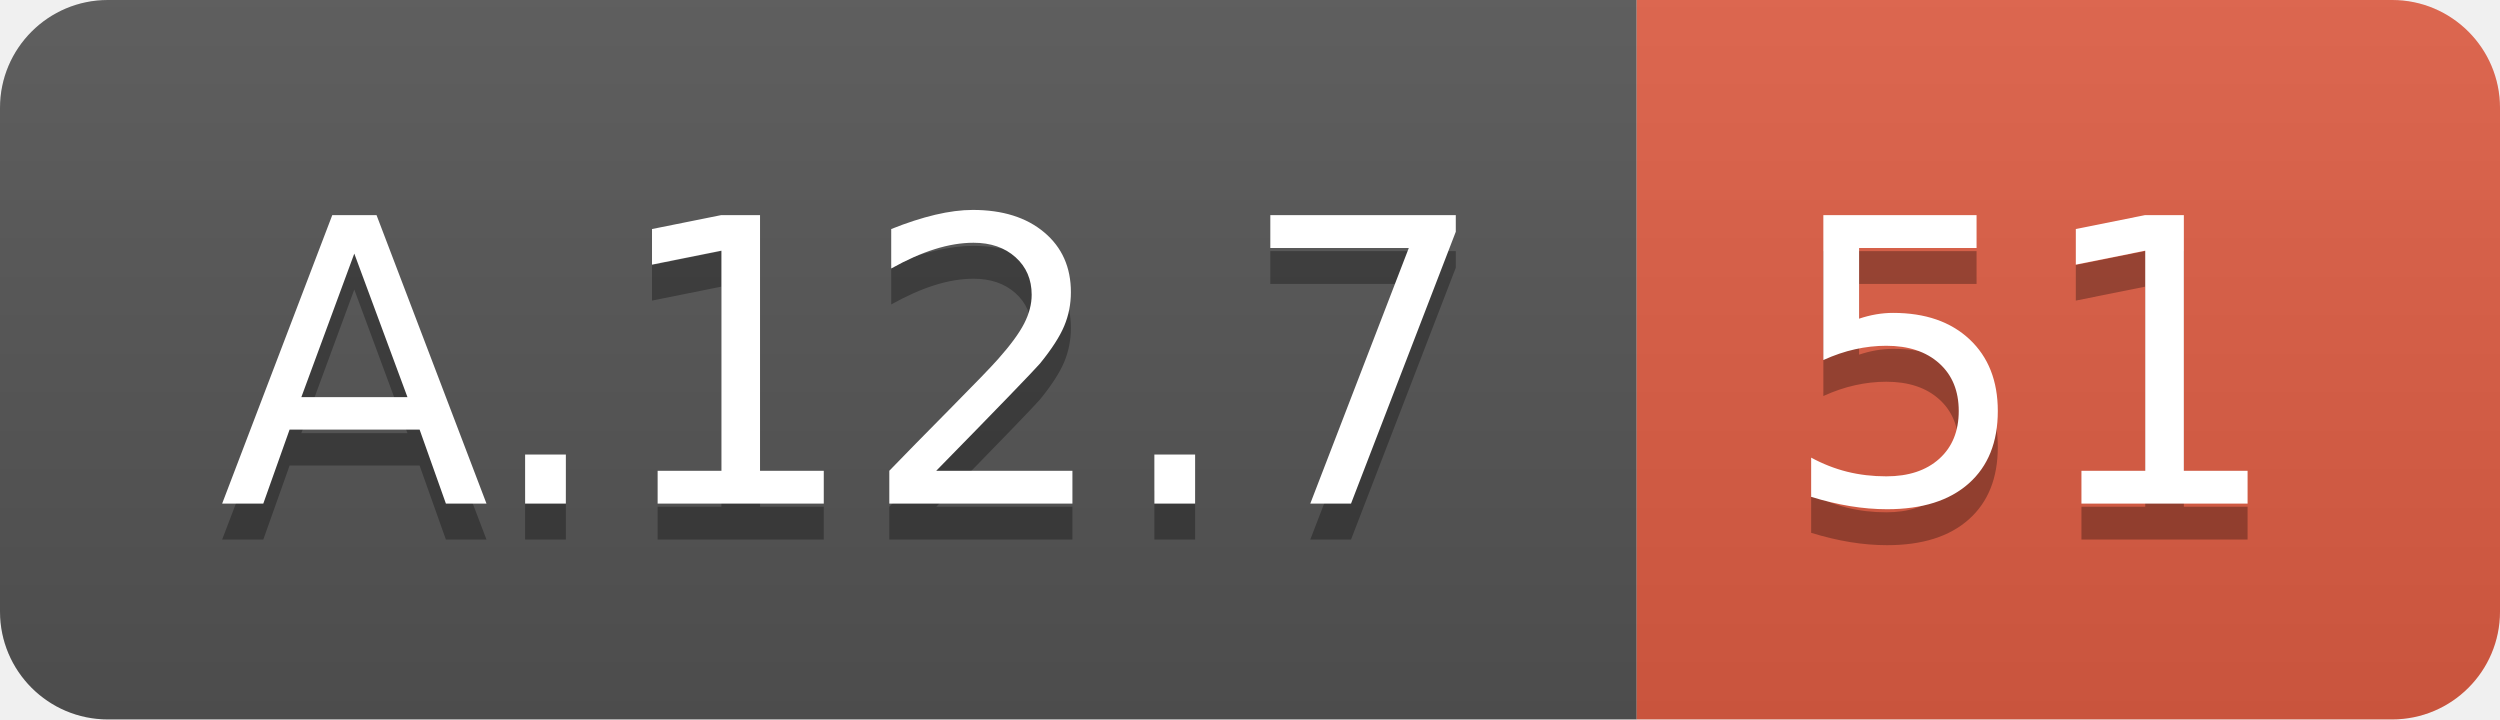
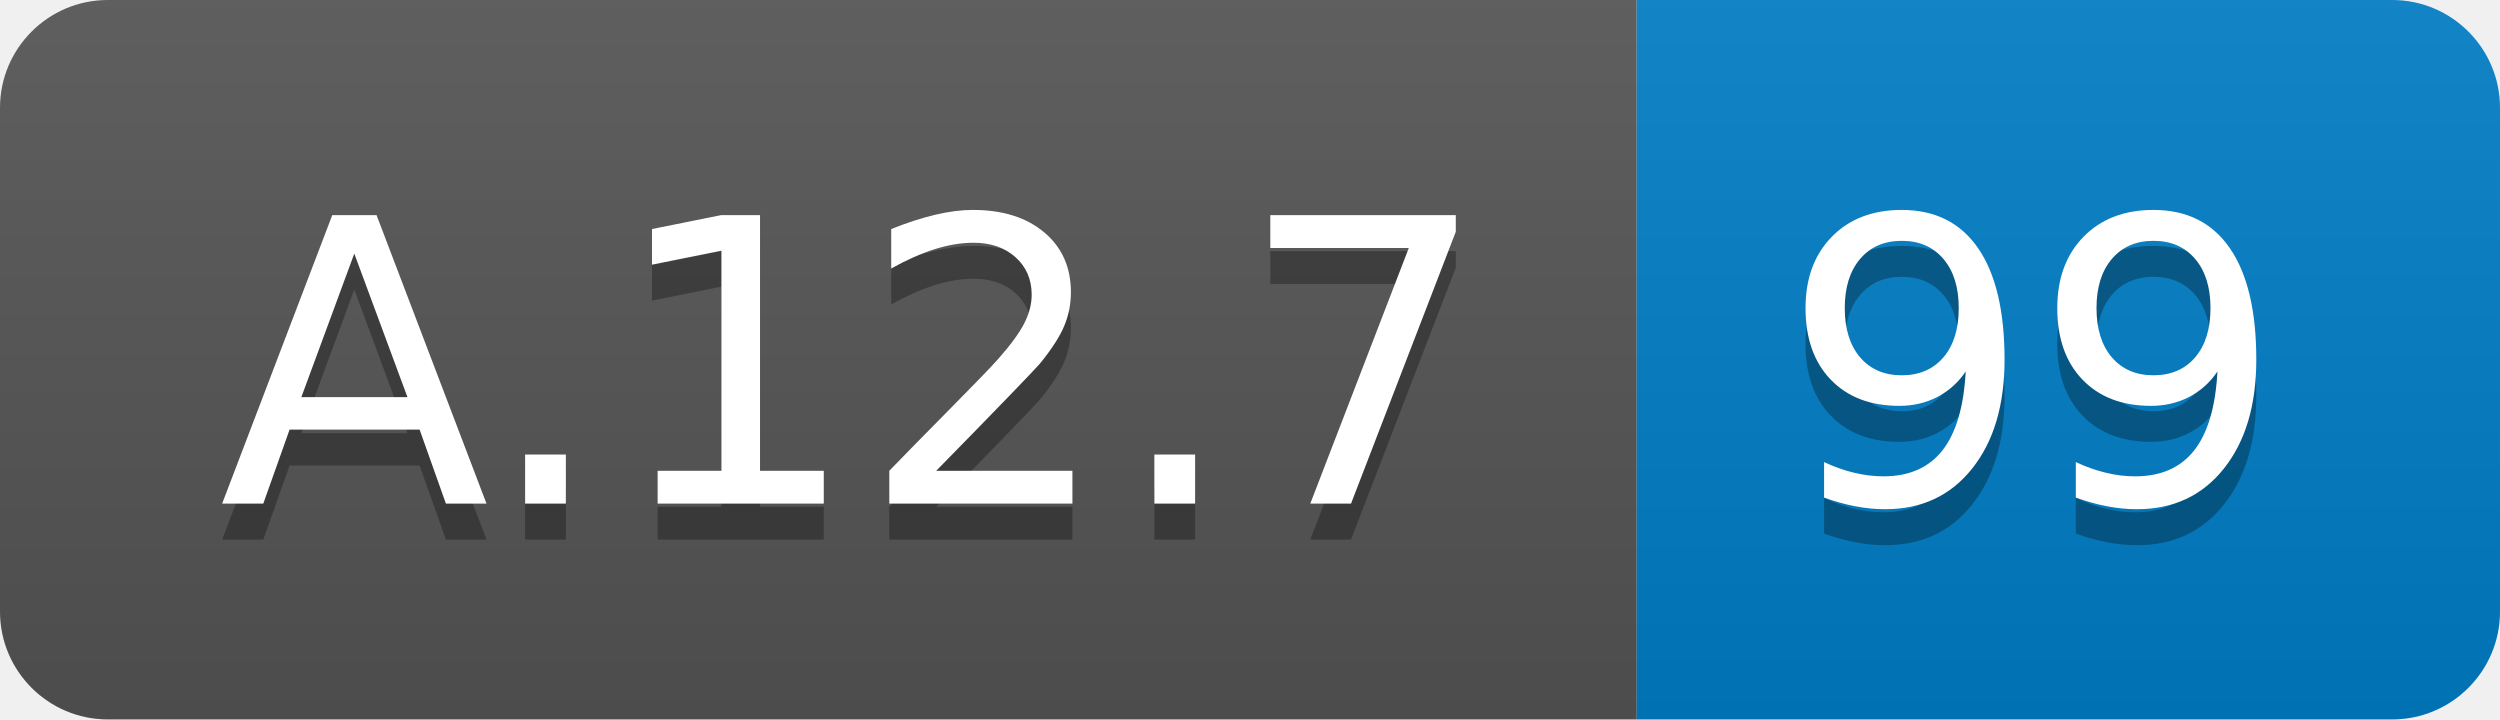
<svg xmlns="http://www.w3.org/2000/svg" width="69.5" height="20">
  <linearGradient id="smooth" x2="0" y2="100%">
    <stop offset="0" stop-color="#bbb" stop-opacity=".1" />
    <stop offset="1" stop-opacity=".1" />
  </linearGradient>
  <clipPath id="round">
    <rect width="69.5" height="20" rx="3" fill="#fff" />
  </clipPath>
  <g clip-path="url(#round)">
    <rect width="45.5" height="20" fill="#555" />
-     <rect x="45.5" width="24.0" height="20" fill="#e05d44" />
+     <rect x="45.5" width="24.0" height="20" fill="#007ec6" />
    <rect width="69.5" height="20" fill="url(#smooth)" />
  </g>
  <g fill="#fff" text-anchor="middle" font-family="DejaVu Sans,Verdana,Geneva,sans-serif" font-size="110">
    <text x="237.5" y="150" fill="#010101" fill-opacity=".3" transform="scale(0.1)" textLength="355.0" lengthAdjust="spacing">A.12.7</text>
    <text x="237.5" y="140" transform="scale(0.1)" textLength="355.0" lengthAdjust="spacing">A.12.7</text>
-     <text x="565.0" y="150" fill="#010101" fill-opacity=".3" transform="scale(0.1)" textLength="140.0" lengthAdjust="spacing">51</text>
-     <text x="565.0" y="140" transform="scale(0.1)" textLength="140.0" lengthAdjust="spacing">51</text>
+     <text x="565.0" y="150" fill="#010101" fill-opacity=".3" transform="scale(0.1)" textLength="140.0" lengthAdjust="spacing">99</text>
+     <text x="565.0" y="140" transform="scale(0.1)" textLength="140.0" lengthAdjust="spacing">99</text>
  </g>
</svg>
